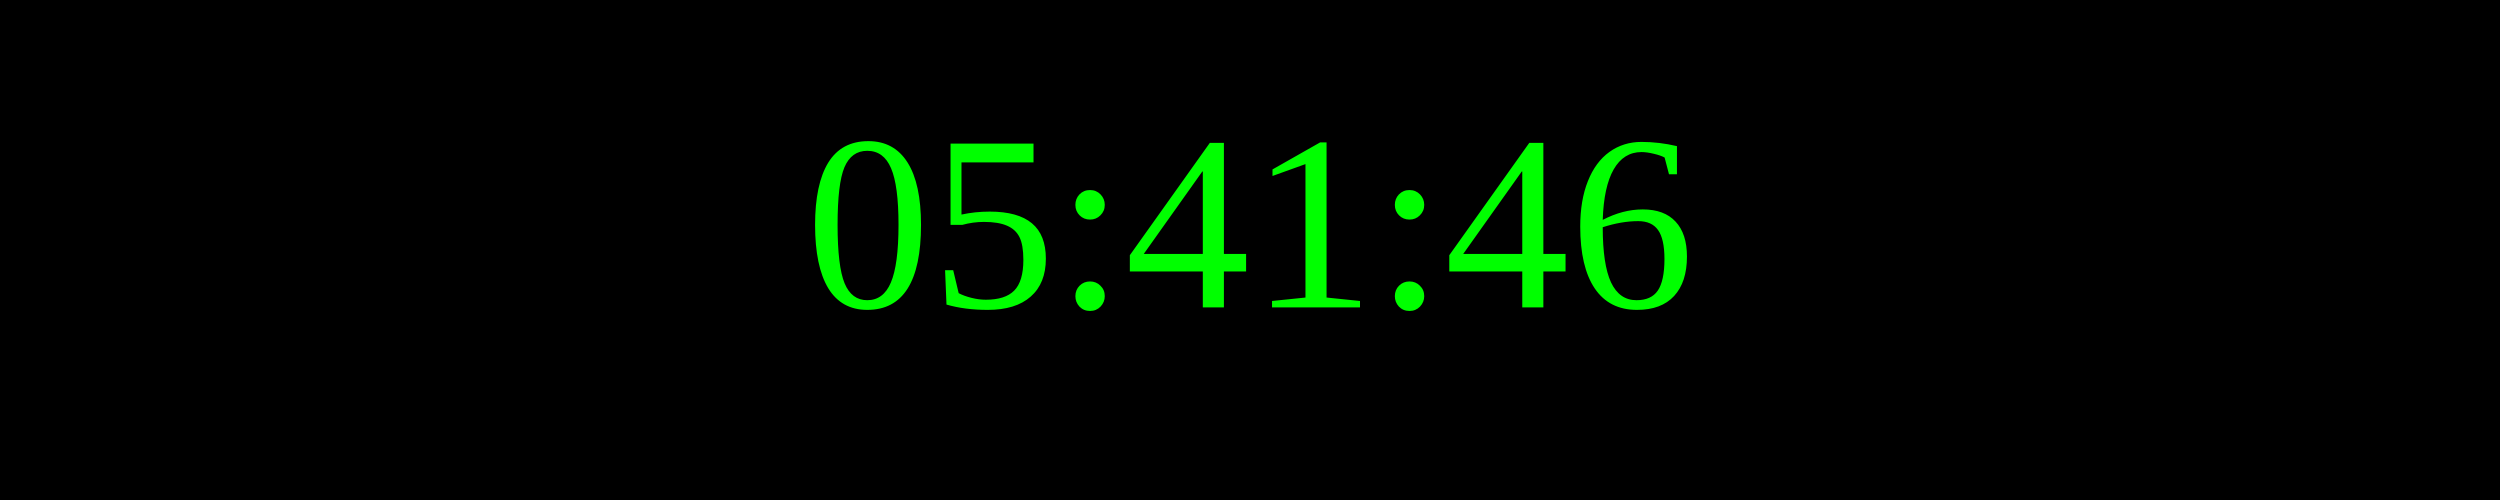
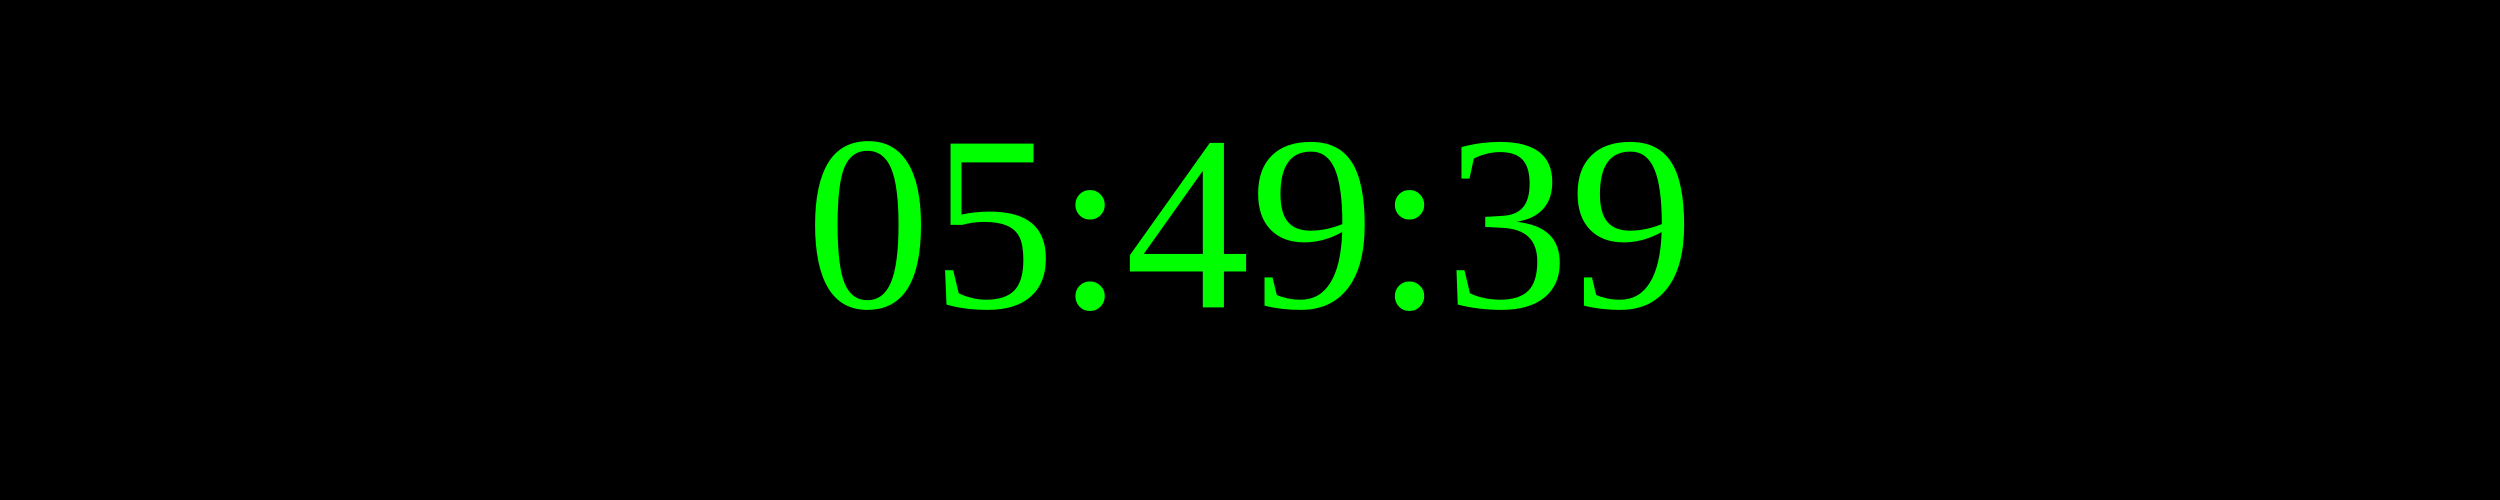
<svg xmlns="http://www.w3.org/2000/svg" width="250" height="50">
  <rect width="100%" height="100%" fill="black" />
  <text x="50%" y="50%" font-size="25" fill="lime" text-anchor="middle" dominant-baseline="middle">
- 05:41:46
+ 05:49:39
</text>
</svg>
